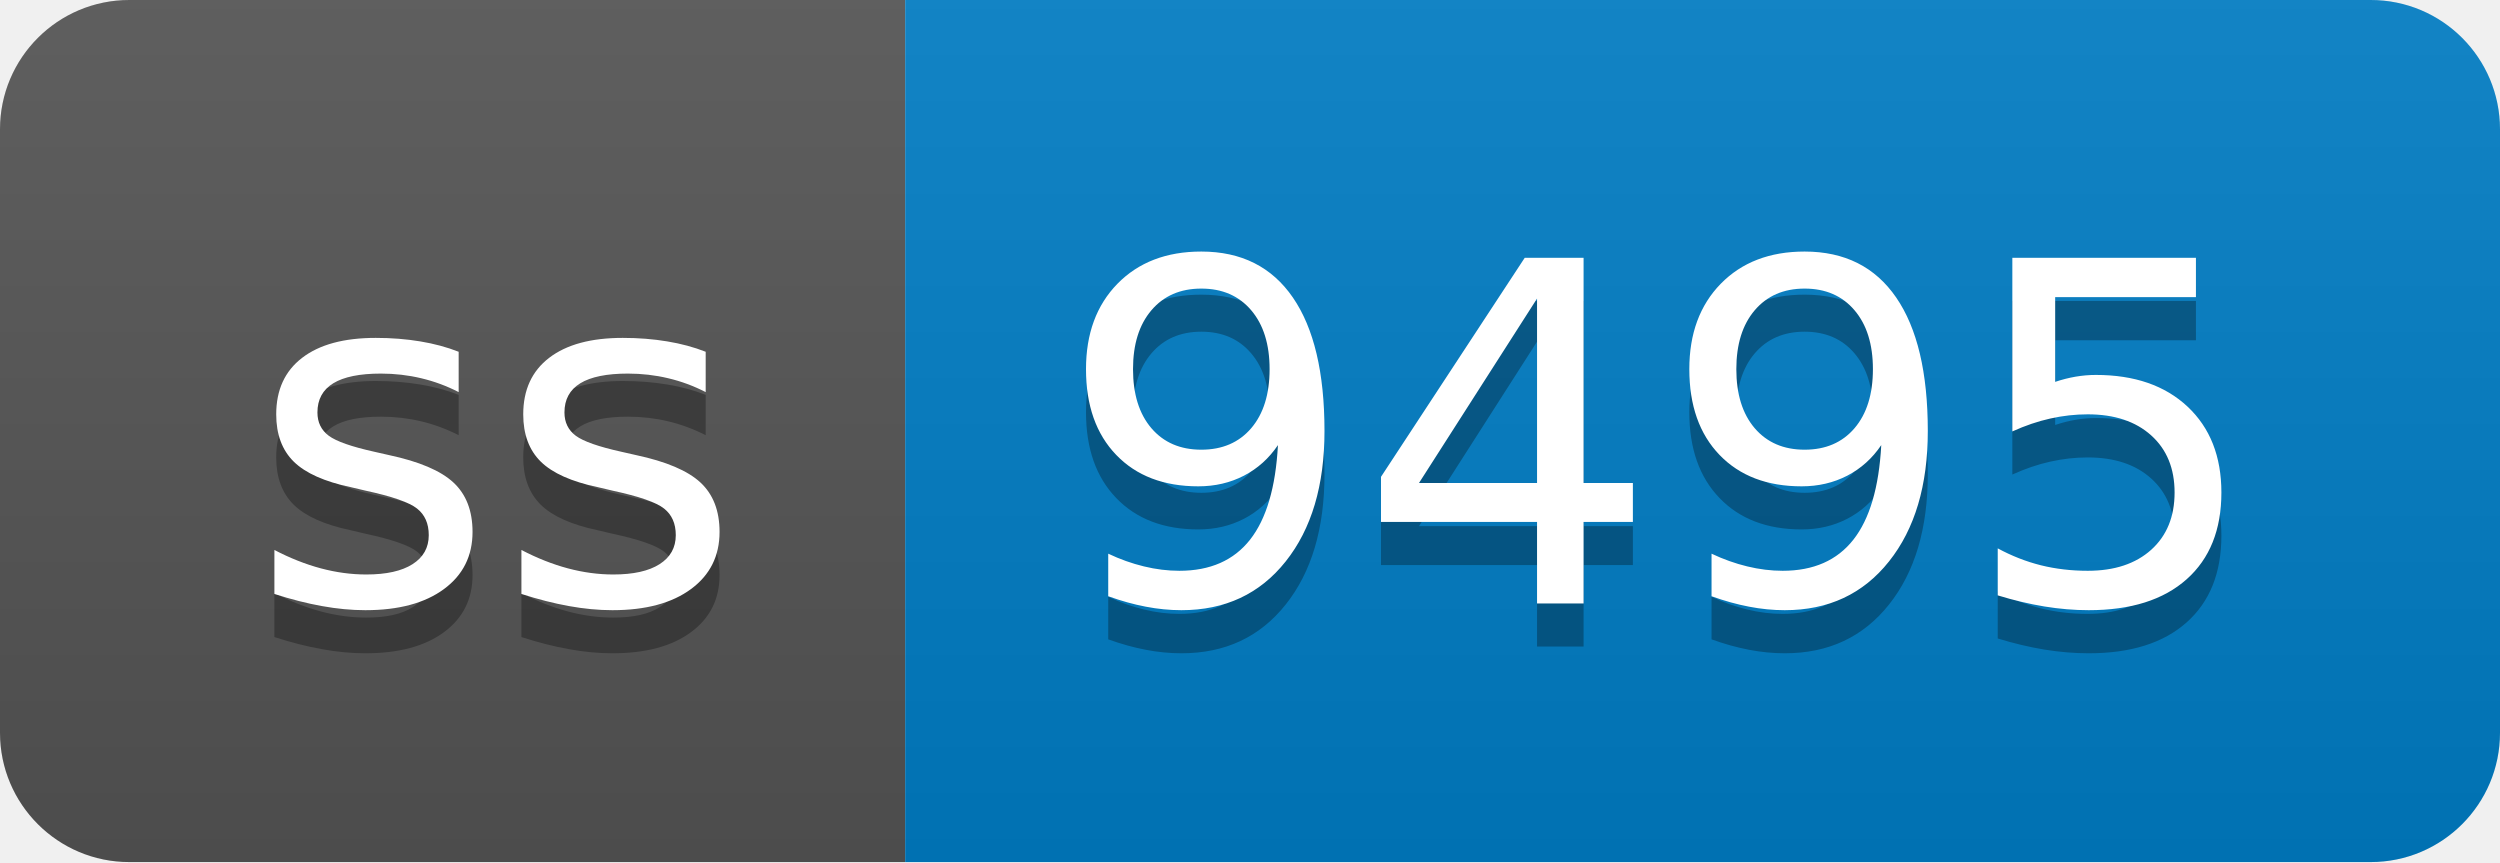
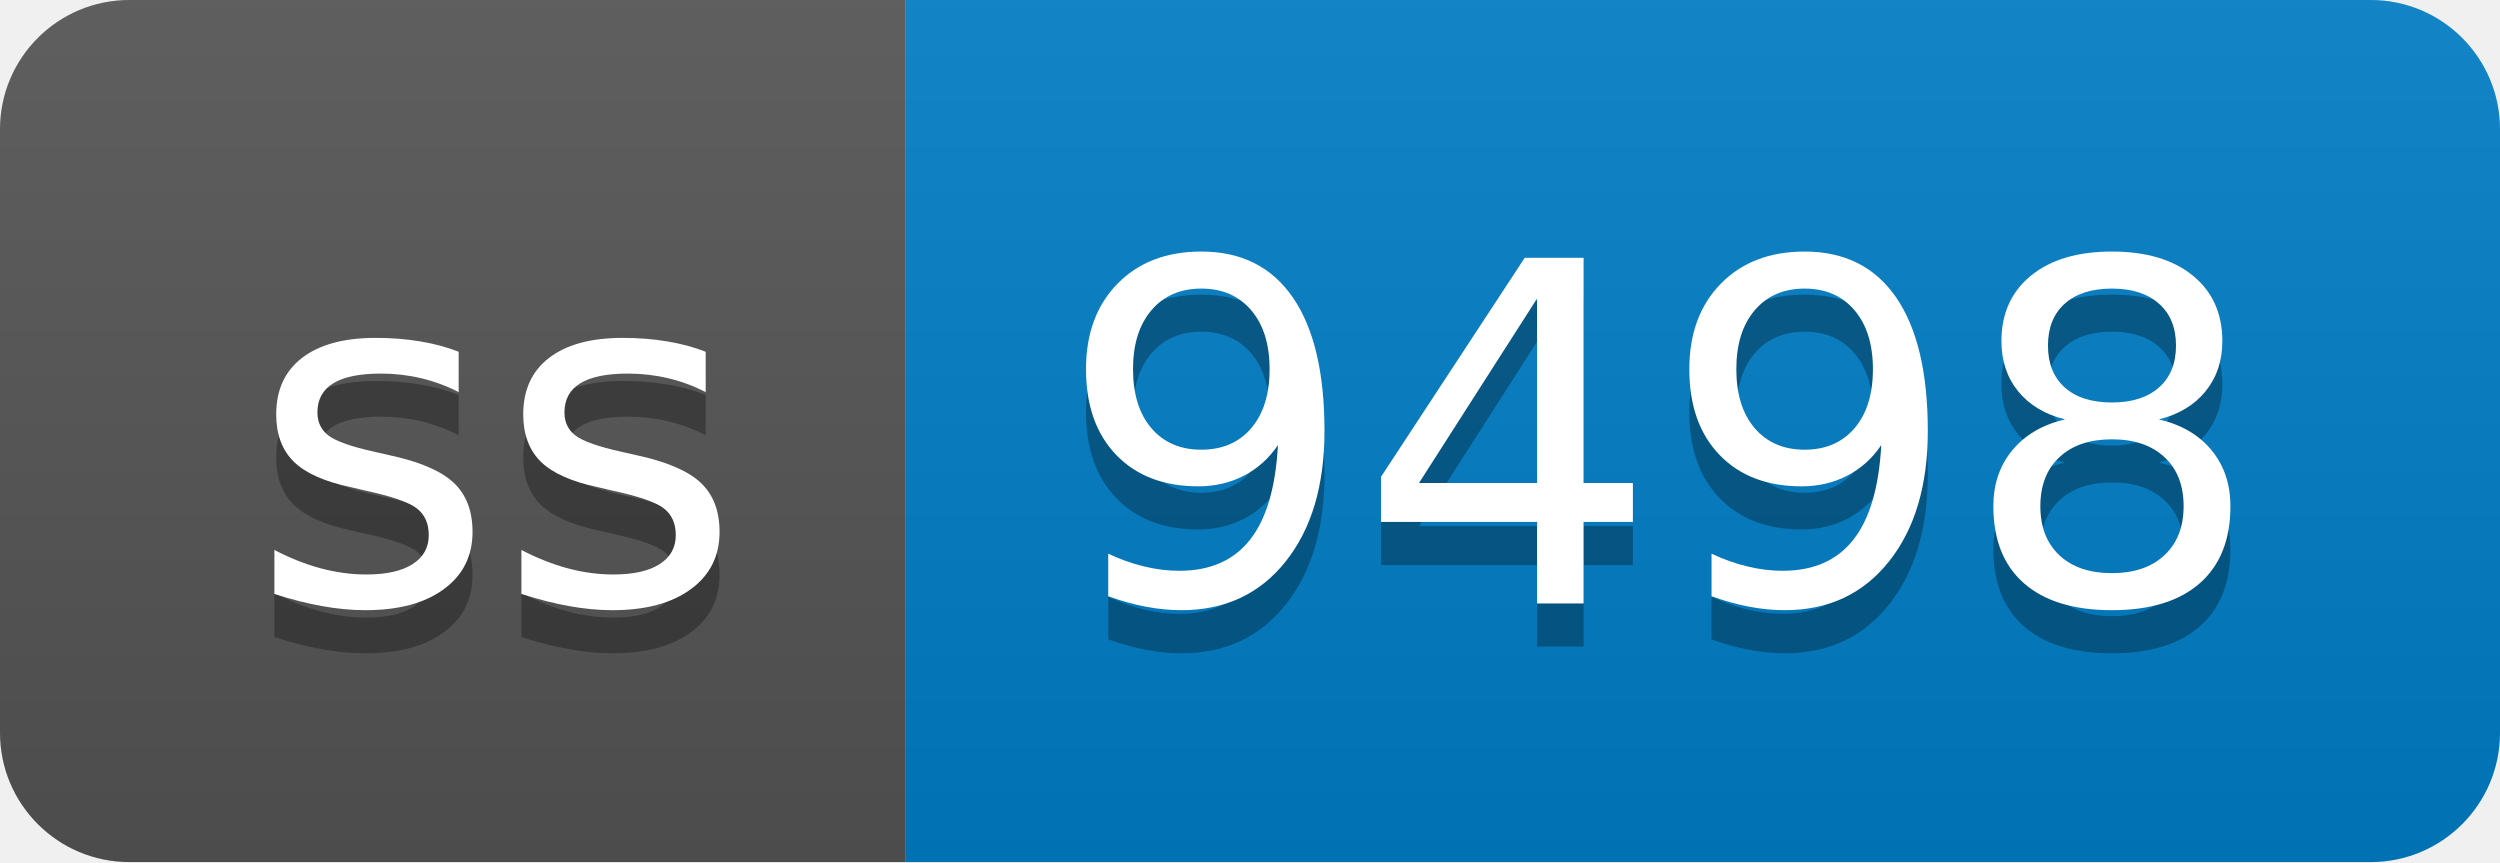
- <svg xmlns="http://www.w3.org/2000/svg" width="58" height="20" role="img" aria-label="ss: 9495">
+ <svg xmlns="http://www.w3.org/2000/svg" width="58" height="20" role="img" aria-label="ss: 9498">
  <linearGradient id="s" x2="0" y2="100%">
    <stop offset="0" stop-color="#bbb" stop-opacity=".1" />
    <stop offset="1" stop-opacity=".1" />
  </linearGradient>
  <clipPath id="r">
    <rect width="58" height="20" rx="3" fill="#fff" />
  </clipPath>
  <g clip-path="url(#r)">
    <rect width="21" height="20" fill="#555" />
    <rect x="21" width="37" height="20" fill="#007ec6" />
    <rect width="58" height="20" fill="url(#s)" />
  </g>
  <g fill="#fff" text-anchor="middle" font-family="Verdana,Geneva,DejaVu Sans,sans-serif" text-rendering="geometricPrecision" font-size="110">
    <text aria-hidden="true" x="115" y="150" fill="#010101" fill-opacity=".3" transform="scale(.1)" textLength="110">ss</text>
    <text x="115" y="140" transform="scale(.1)" fill="#fff" textLength="110">ss</text>
-     <text aria-hidden="true" x="385" y="150" fill="#010101" fill-opacity=".3" transform="scale(.1)" textLength="270">9495</text>
-     <text x="385" y="140" transform="scale(.1)" fill="#fff" textLength="270">9495</text>
+     <text aria-hidden="true" x="385" y="150" fill="#010101" fill-opacity=".3" transform="scale(.1)" textLength="270">9498</text>
+     <text x="385" y="140" transform="scale(.1)" fill="#fff" textLength="270">9498</text>
  </g>
</svg>
